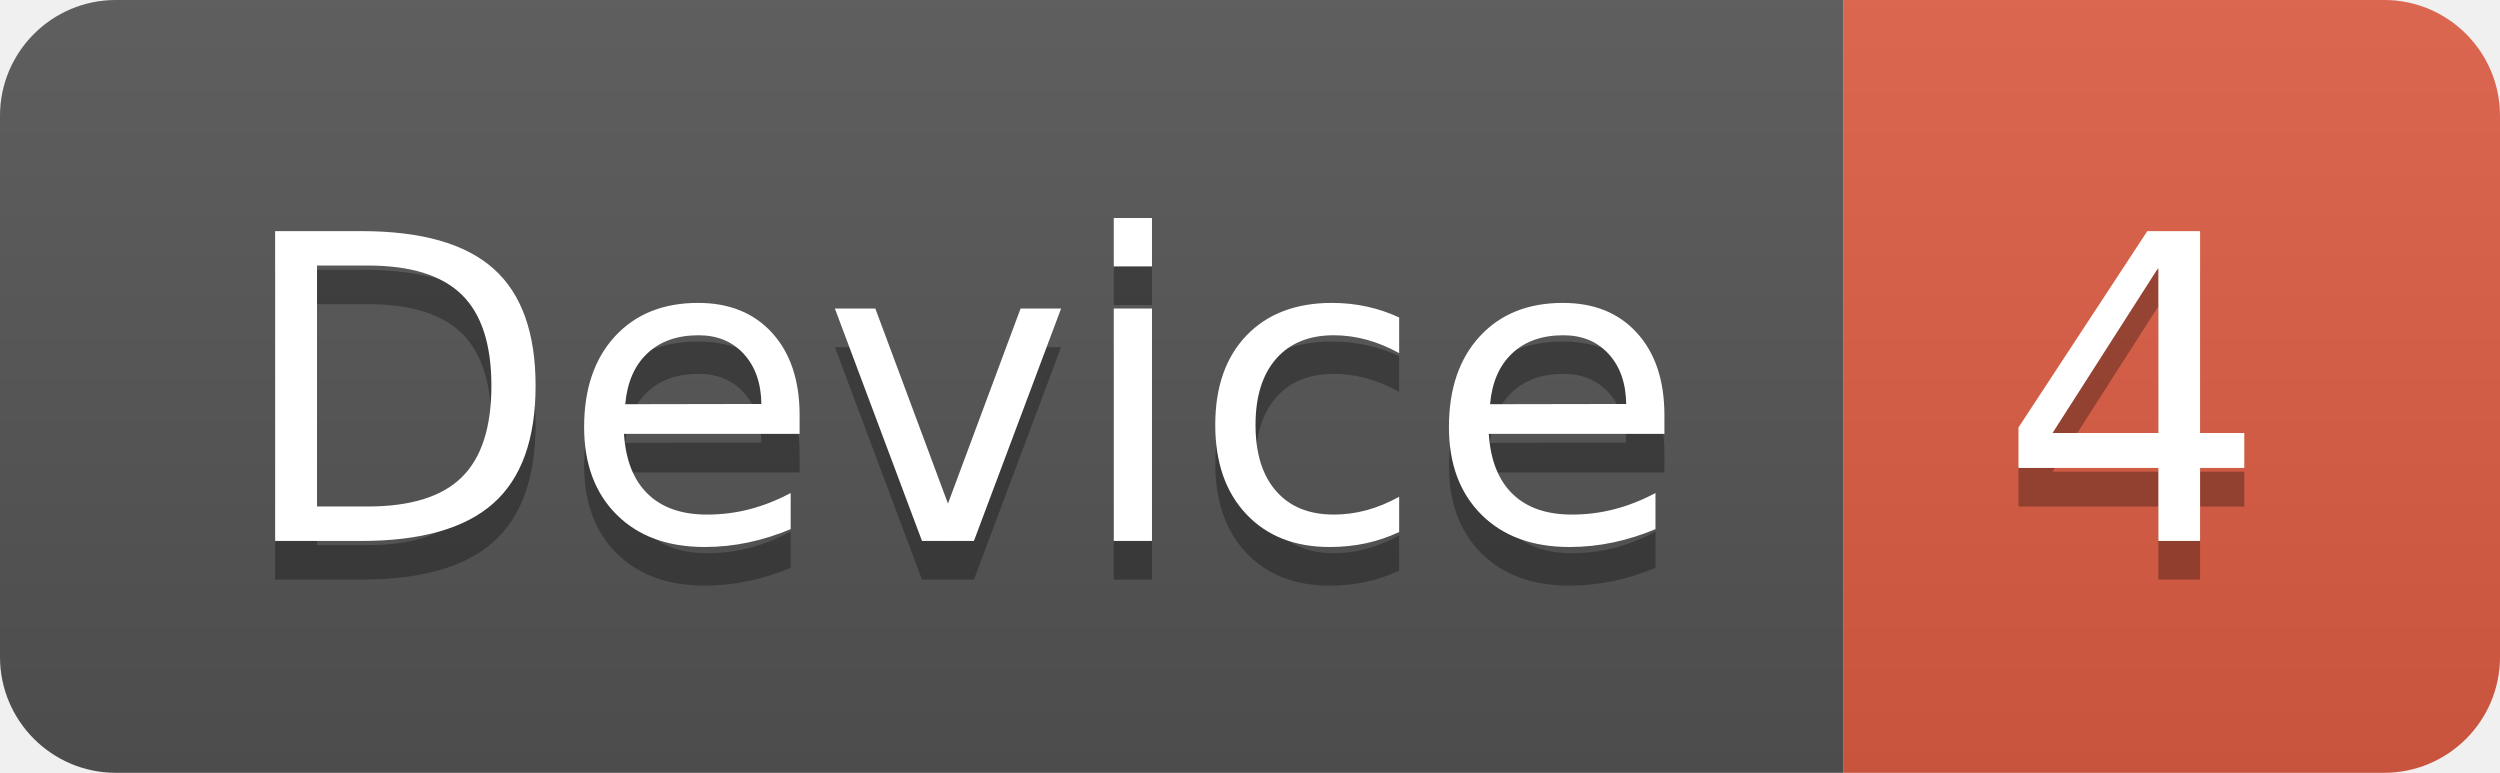
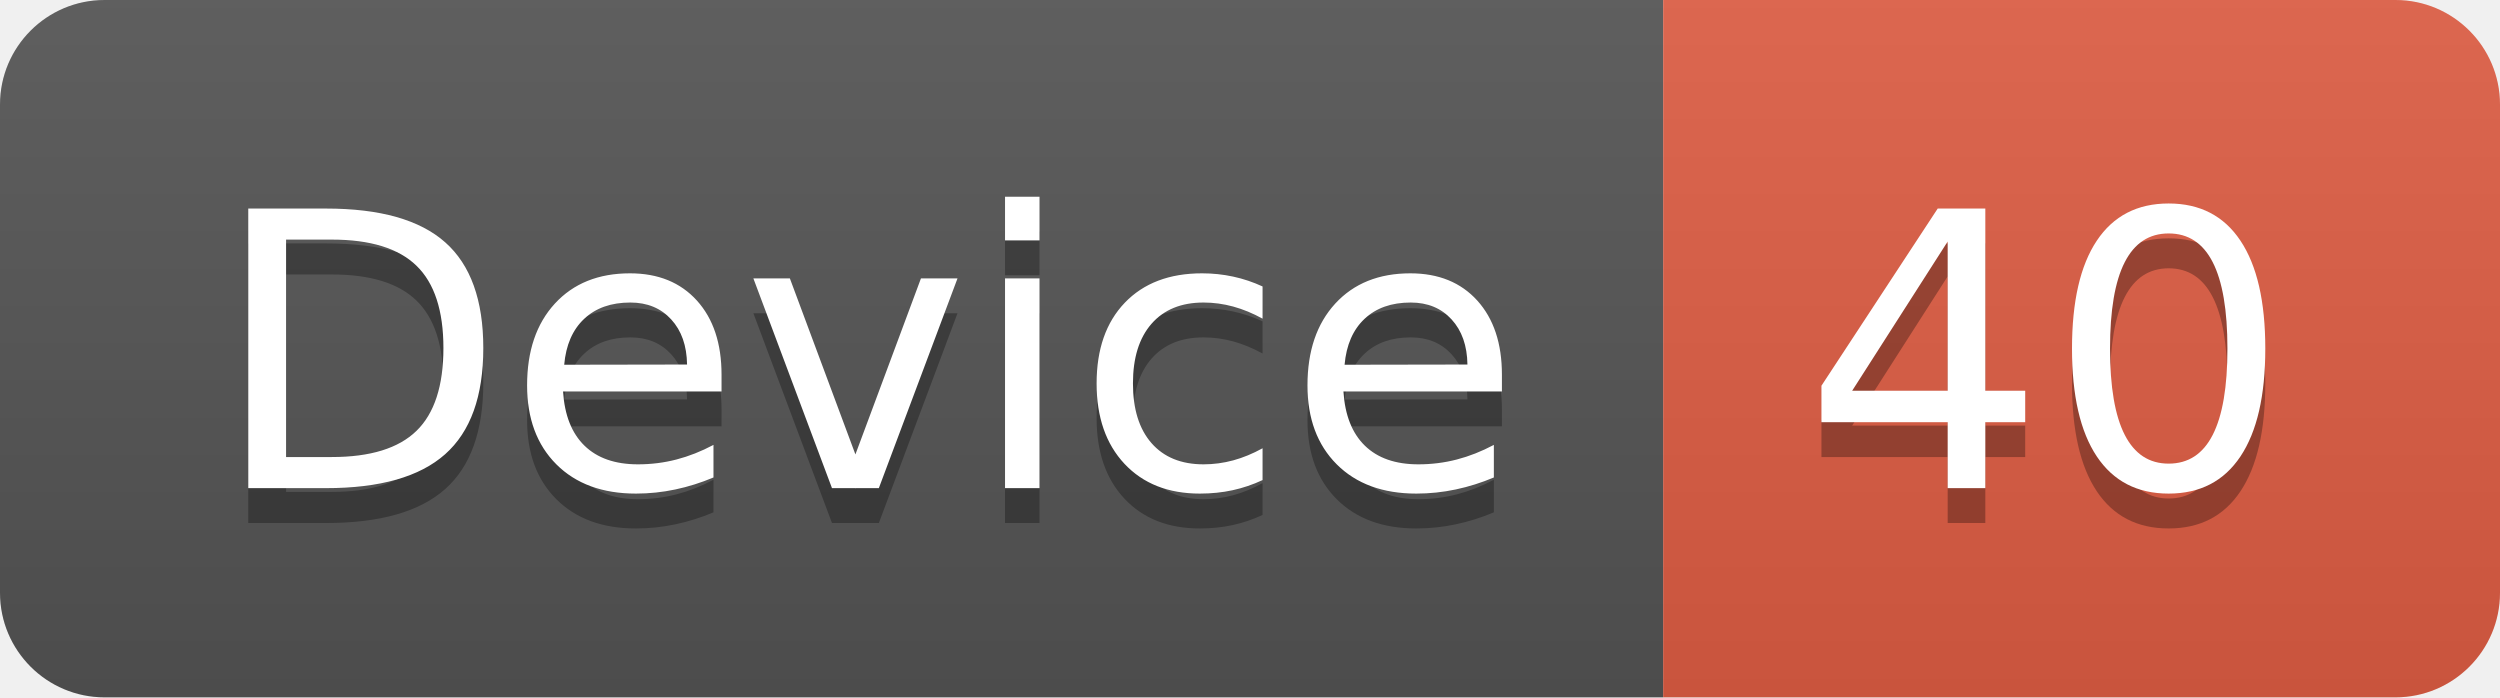
- <svg xmlns="http://www.w3.org/2000/svg" width="64.7" height="20">
+ <svg xmlns="http://www.w3.org/2000/svg" width="71.7" height="20">
  <linearGradient id="smooth" x2="0" y2="100%">
    <stop offset="0" stop-color="#bbb" stop-opacity=".1" />
    <stop offset="1" stop-opacity=".1" />
  </linearGradient>
  <clipPath id="round">
-     <rect width="64.7" height="20" rx="3" fill="#fff" />
+     <rect width="71.7" height="20" rx="3" fill="#fff" />
  </clipPath>
  <g clip-path="url(#round)">
    <rect width="47.7" height="20" fill="#555" />
-     <rect x="47.7" width="17.0" height="20" fill="#e05d44" />
-     <rect width="64.7" height="20" fill="url(#smooth)" />
+     <rect x="47.7" width="24.0" height="20" fill="#e05d44" />
+     <rect width="71.7" height="20" fill="url(#smooth)" />
  </g>
  <g fill="#fff" text-anchor="middle" font-family="DejaVu Sans,Verdana,Geneva,sans-serif" font-size="110">
    <text x="248.5" y="150" fill="#010101" fill-opacity=".3" transform="scale(0.1)" textLength="377.0" lengthAdjust="spacing">Device</text>
    <text x="248.5" y="140" transform="scale(0.1)" textLength="377.0" lengthAdjust="spacing">Device</text>
-     <text x="552.0" y="150" fill="#010101" fill-opacity=".3" transform="scale(0.1)" textLength="70.0" lengthAdjust="spacing">4</text>
-     <text x="552.0" y="140" transform="scale(0.1)" textLength="70.0" lengthAdjust="spacing">4</text>
+     <text x="587.0" y="150" fill="#010101" fill-opacity=".3" transform="scale(0.1)" textLength="140.0" lengthAdjust="spacing">40</text>
+     <text x="587.0" y="140" transform="scale(0.1)" textLength="140.0" lengthAdjust="spacing">40</text>
  </g>
</svg>
